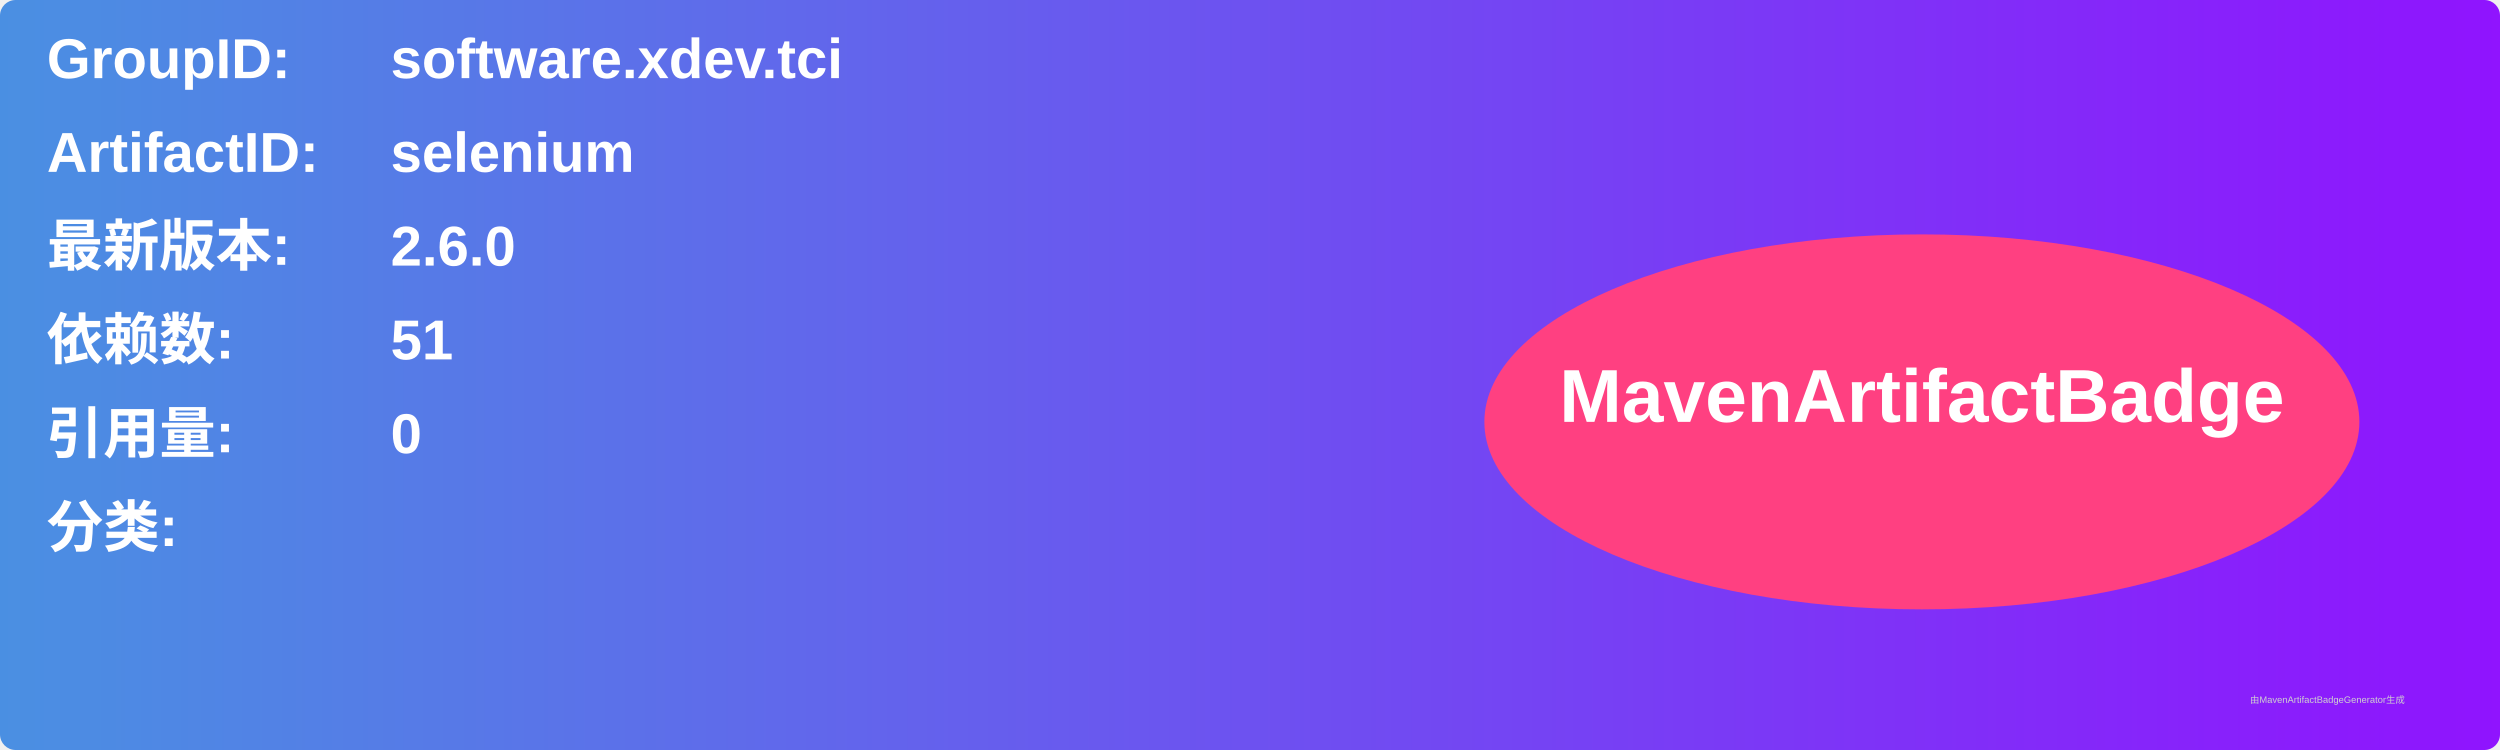
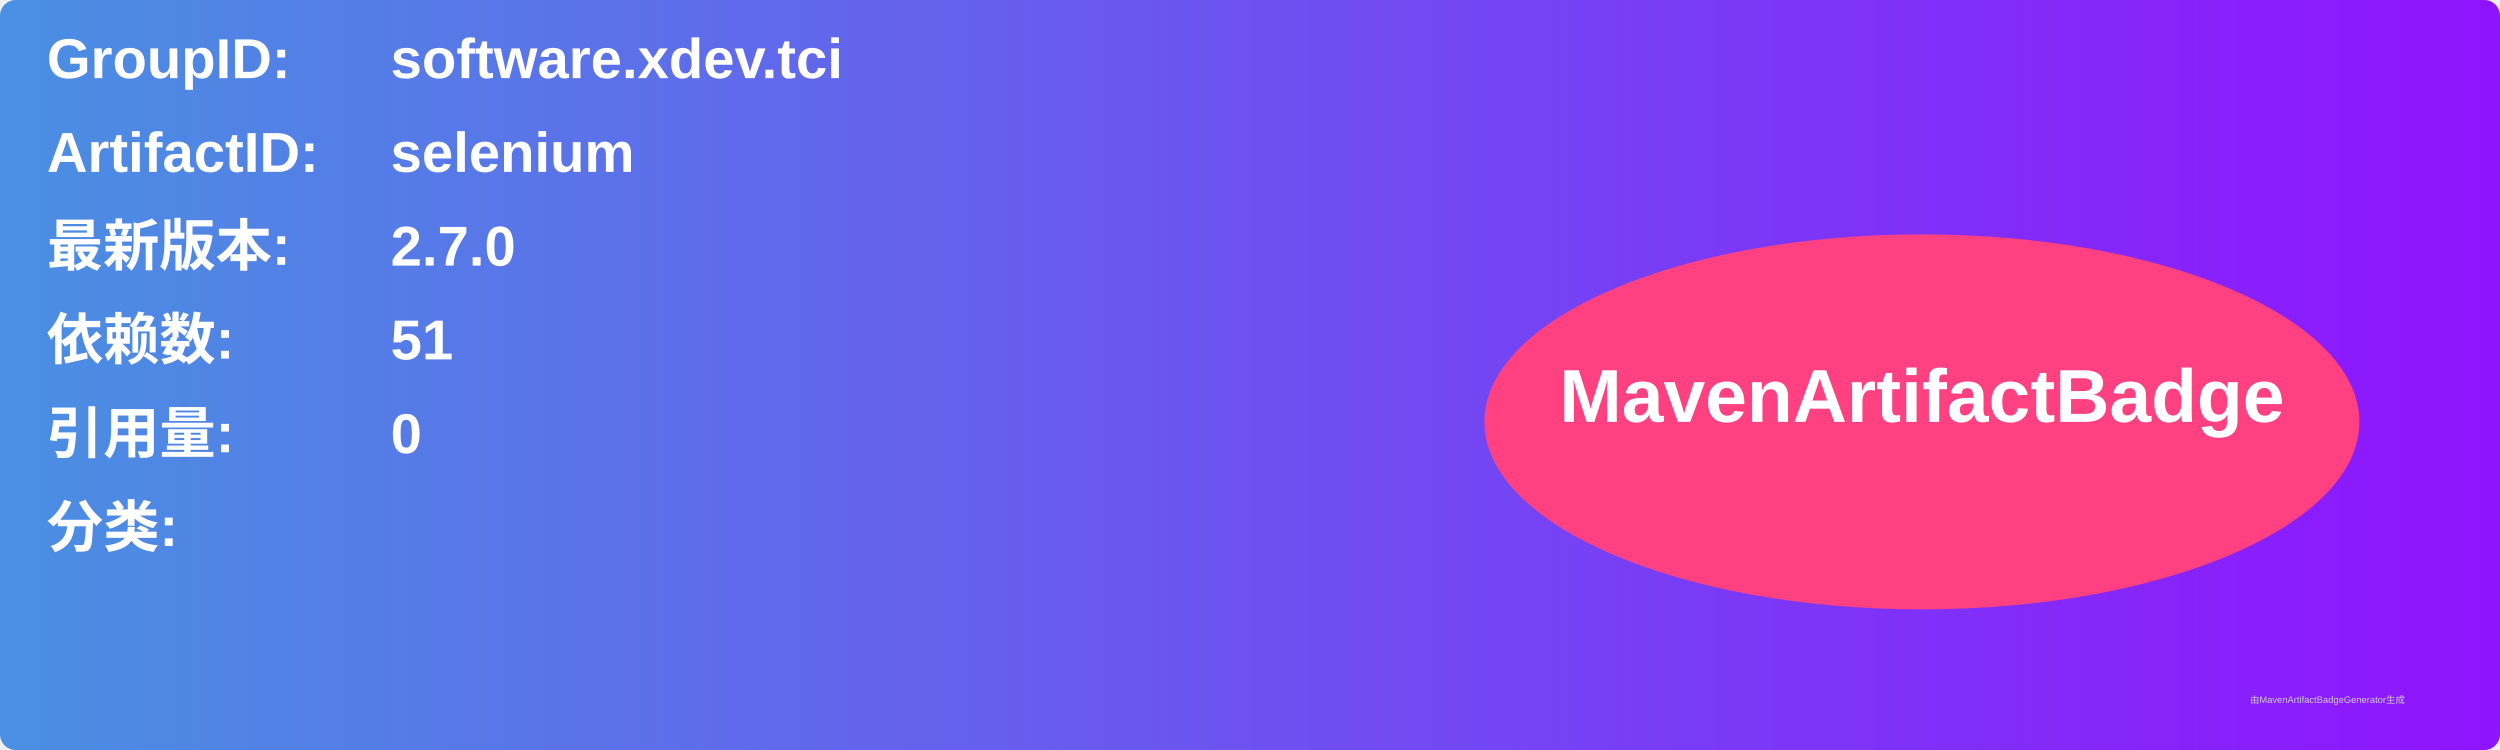
<svg xmlns="http://www.w3.org/2000/svg" width="800" height="240" viewBox="0 0 800 240">
  <linearGradient id="grad" x1="0%" y1="0%" x2="100%" y2="0%">
    <stop offset="0%" stop-color="#4a90e2" />
    <stop offset="100%" stop-color="#9013fe" />
  </linearGradient>
  <rect width="100%" height="100%" rx="5" ry="5" fill="url(#grad)" />
  <g transform="translate(15, 15)">
    <text x="0" y="10" font-family="Arial" font-size="18" fill="white" font-weight="bold" width="260">GroupID:</text>
    <text x="110" y="10" font-family="Arial" font-size="18" fill="white" font-weight="bold" width="460">software.xdev.tci</text>
    <text x="0" y="40" font-family="Arial" font-size="18" fill="white" font-weight="bold" width="260">ArtifactID:</text>
    <text x="110" y="40" font-family="Arial" font-size="18" fill="white" font-weight="bold" width="460">selenium</text>
    <text x="0" y="70" font-family="Arial" font-size="18" fill="white" font-weight="bold">最新版本:</text>
    <text x="110" y="70" font-family="Arial" font-size="18" fill="white" font-weight="bold">
-       <tspan font-weight="bold">2.6.0</tspan>
+       <tspan font-weight="bold">2.7.0</tspan>
    </text>
    <text x="0" y="100" font-family="Arial" font-size="18" fill="white" font-weight="bold">依赖数: </text>
    <text x="110" y="100" font-family="Arial" font-size="18" fill="white">
      <tspan font-weight="bold">51</tspan>
    </text>
    <text x="0" y="130" font-family="Arial" font-size="18" fill="white" font-weight="bold">引用量: </text>
    <text x="110" y="130" font-family="Arial" font-size="18" fill="white">
      <tspan font-weight="bold">0</tspan>
    </text>
    <text x="0" y="160" font-family="Arial" font-size="18" fill="white" font-weight="bold">分类:</text>
    <text x="10" y="190" font-family="Arial" font-size="10" fill="white">
      <tspan font-weight="bold" />
    </text>
    <ellipse cx="600" cy="120" rx="140" ry="60" fill="#ff4081" />
    <text x="600" y="120" text-anchor="middle" font-family="Arial" font-size="24" fill="white" font-weight="bold">MavenArtifactBadge</text>
  </g>
  <text x="720" y="225" font-family="Arial" font-size="3" fill="#d0d0d0">由MavenArtifactBadgeGenerator生成</text>
</svg>
